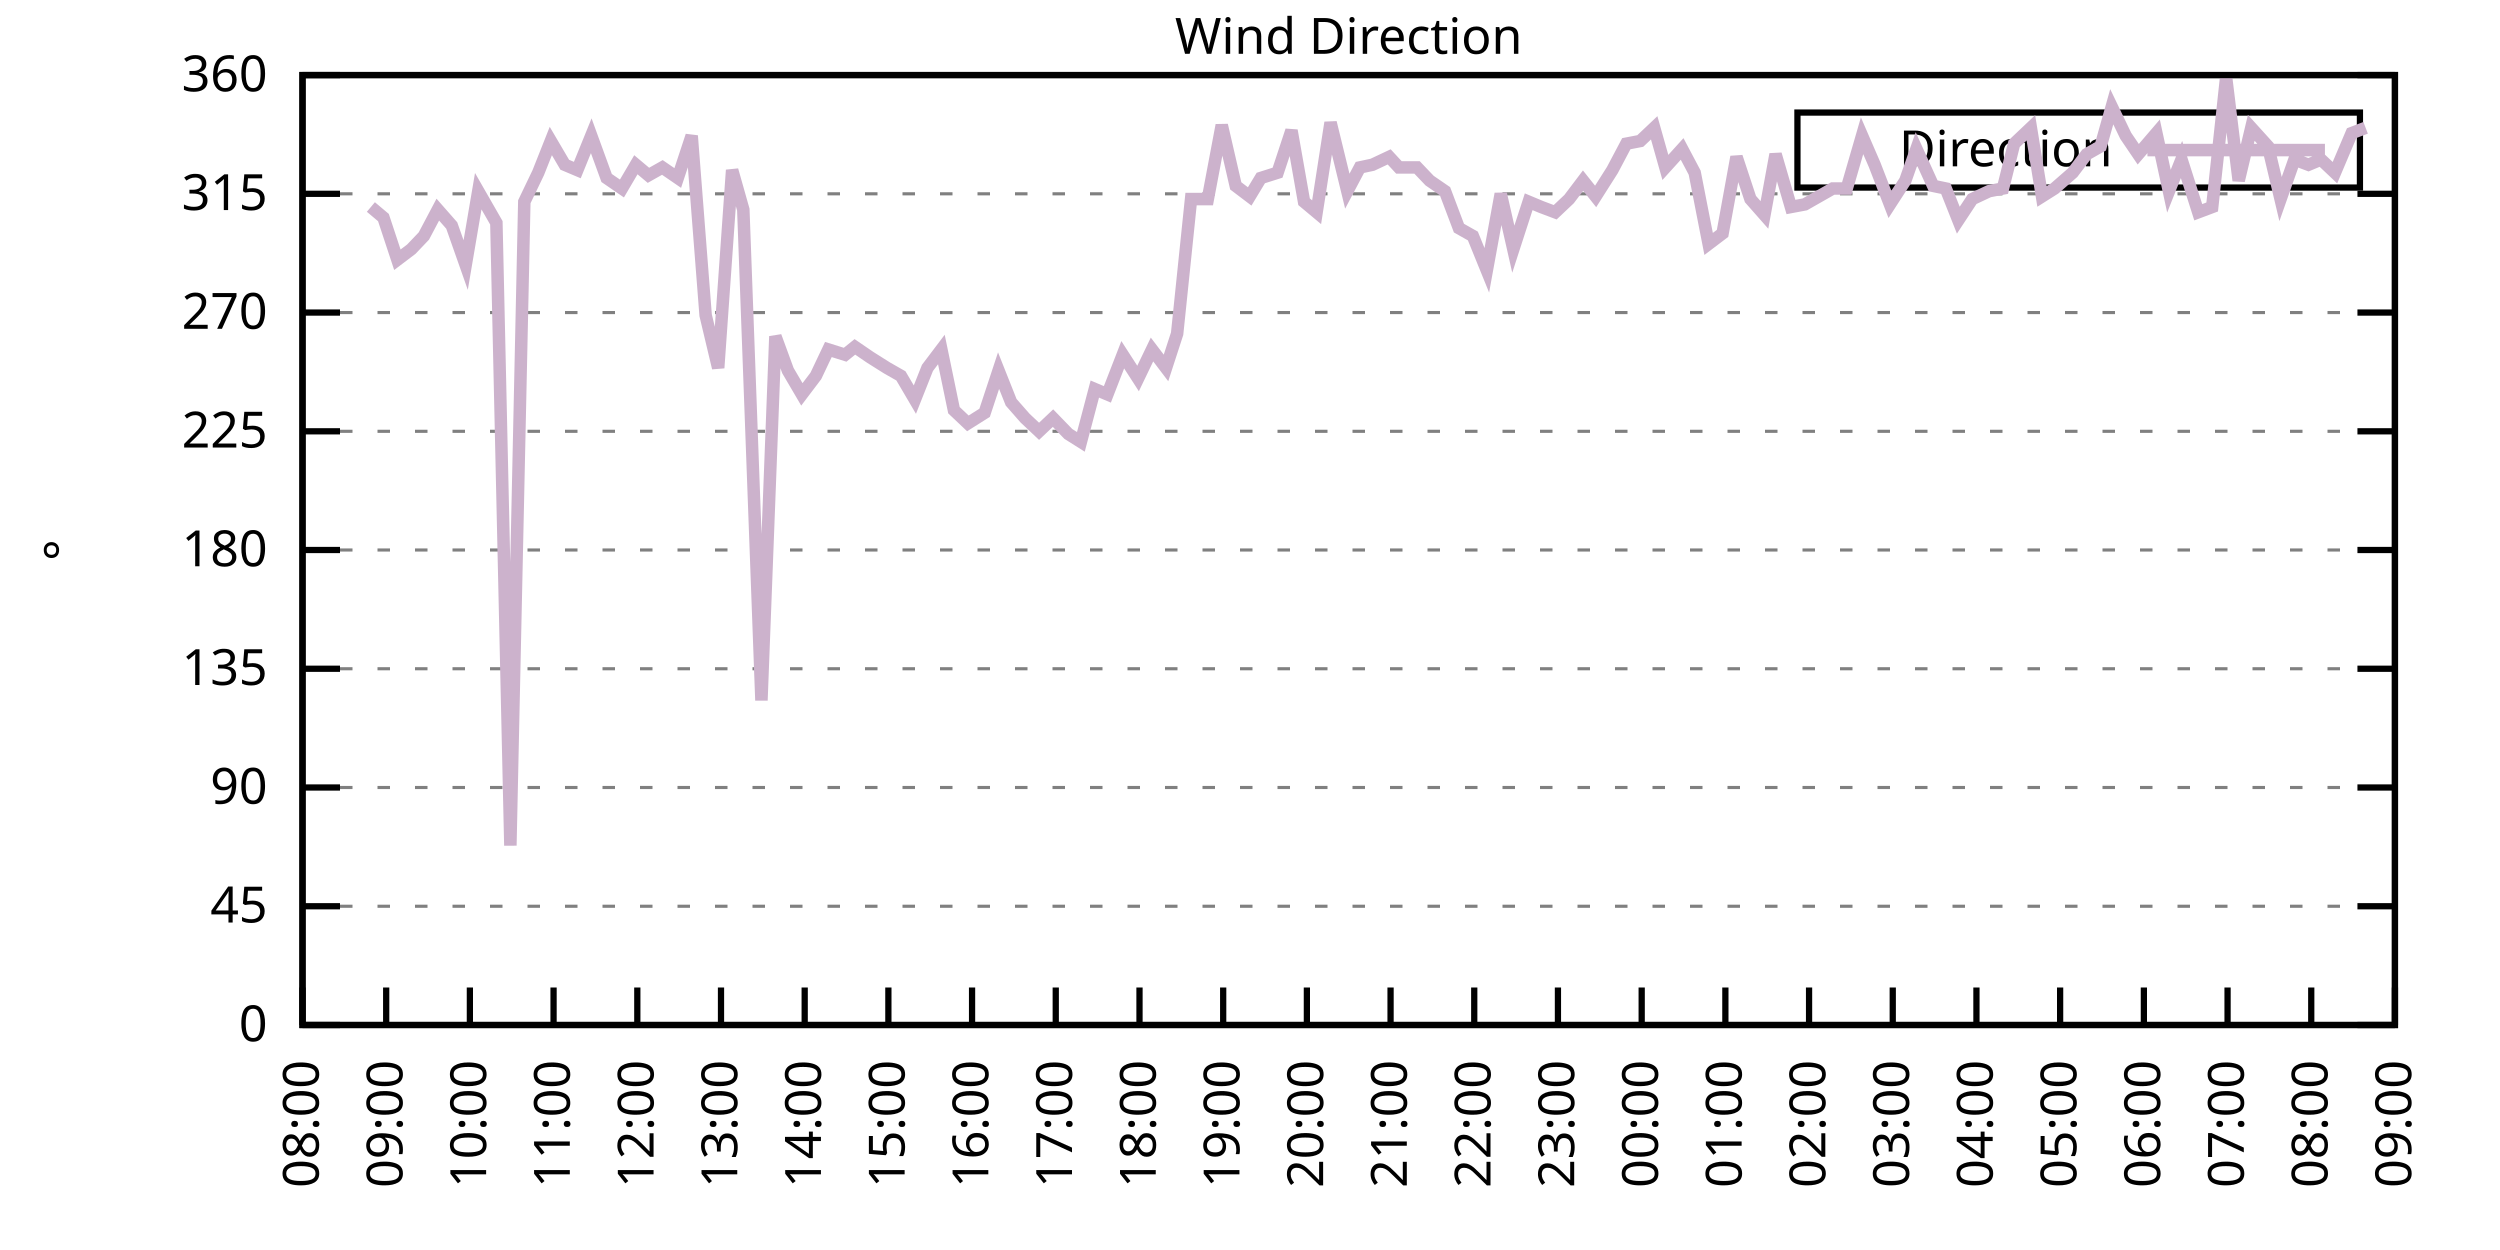
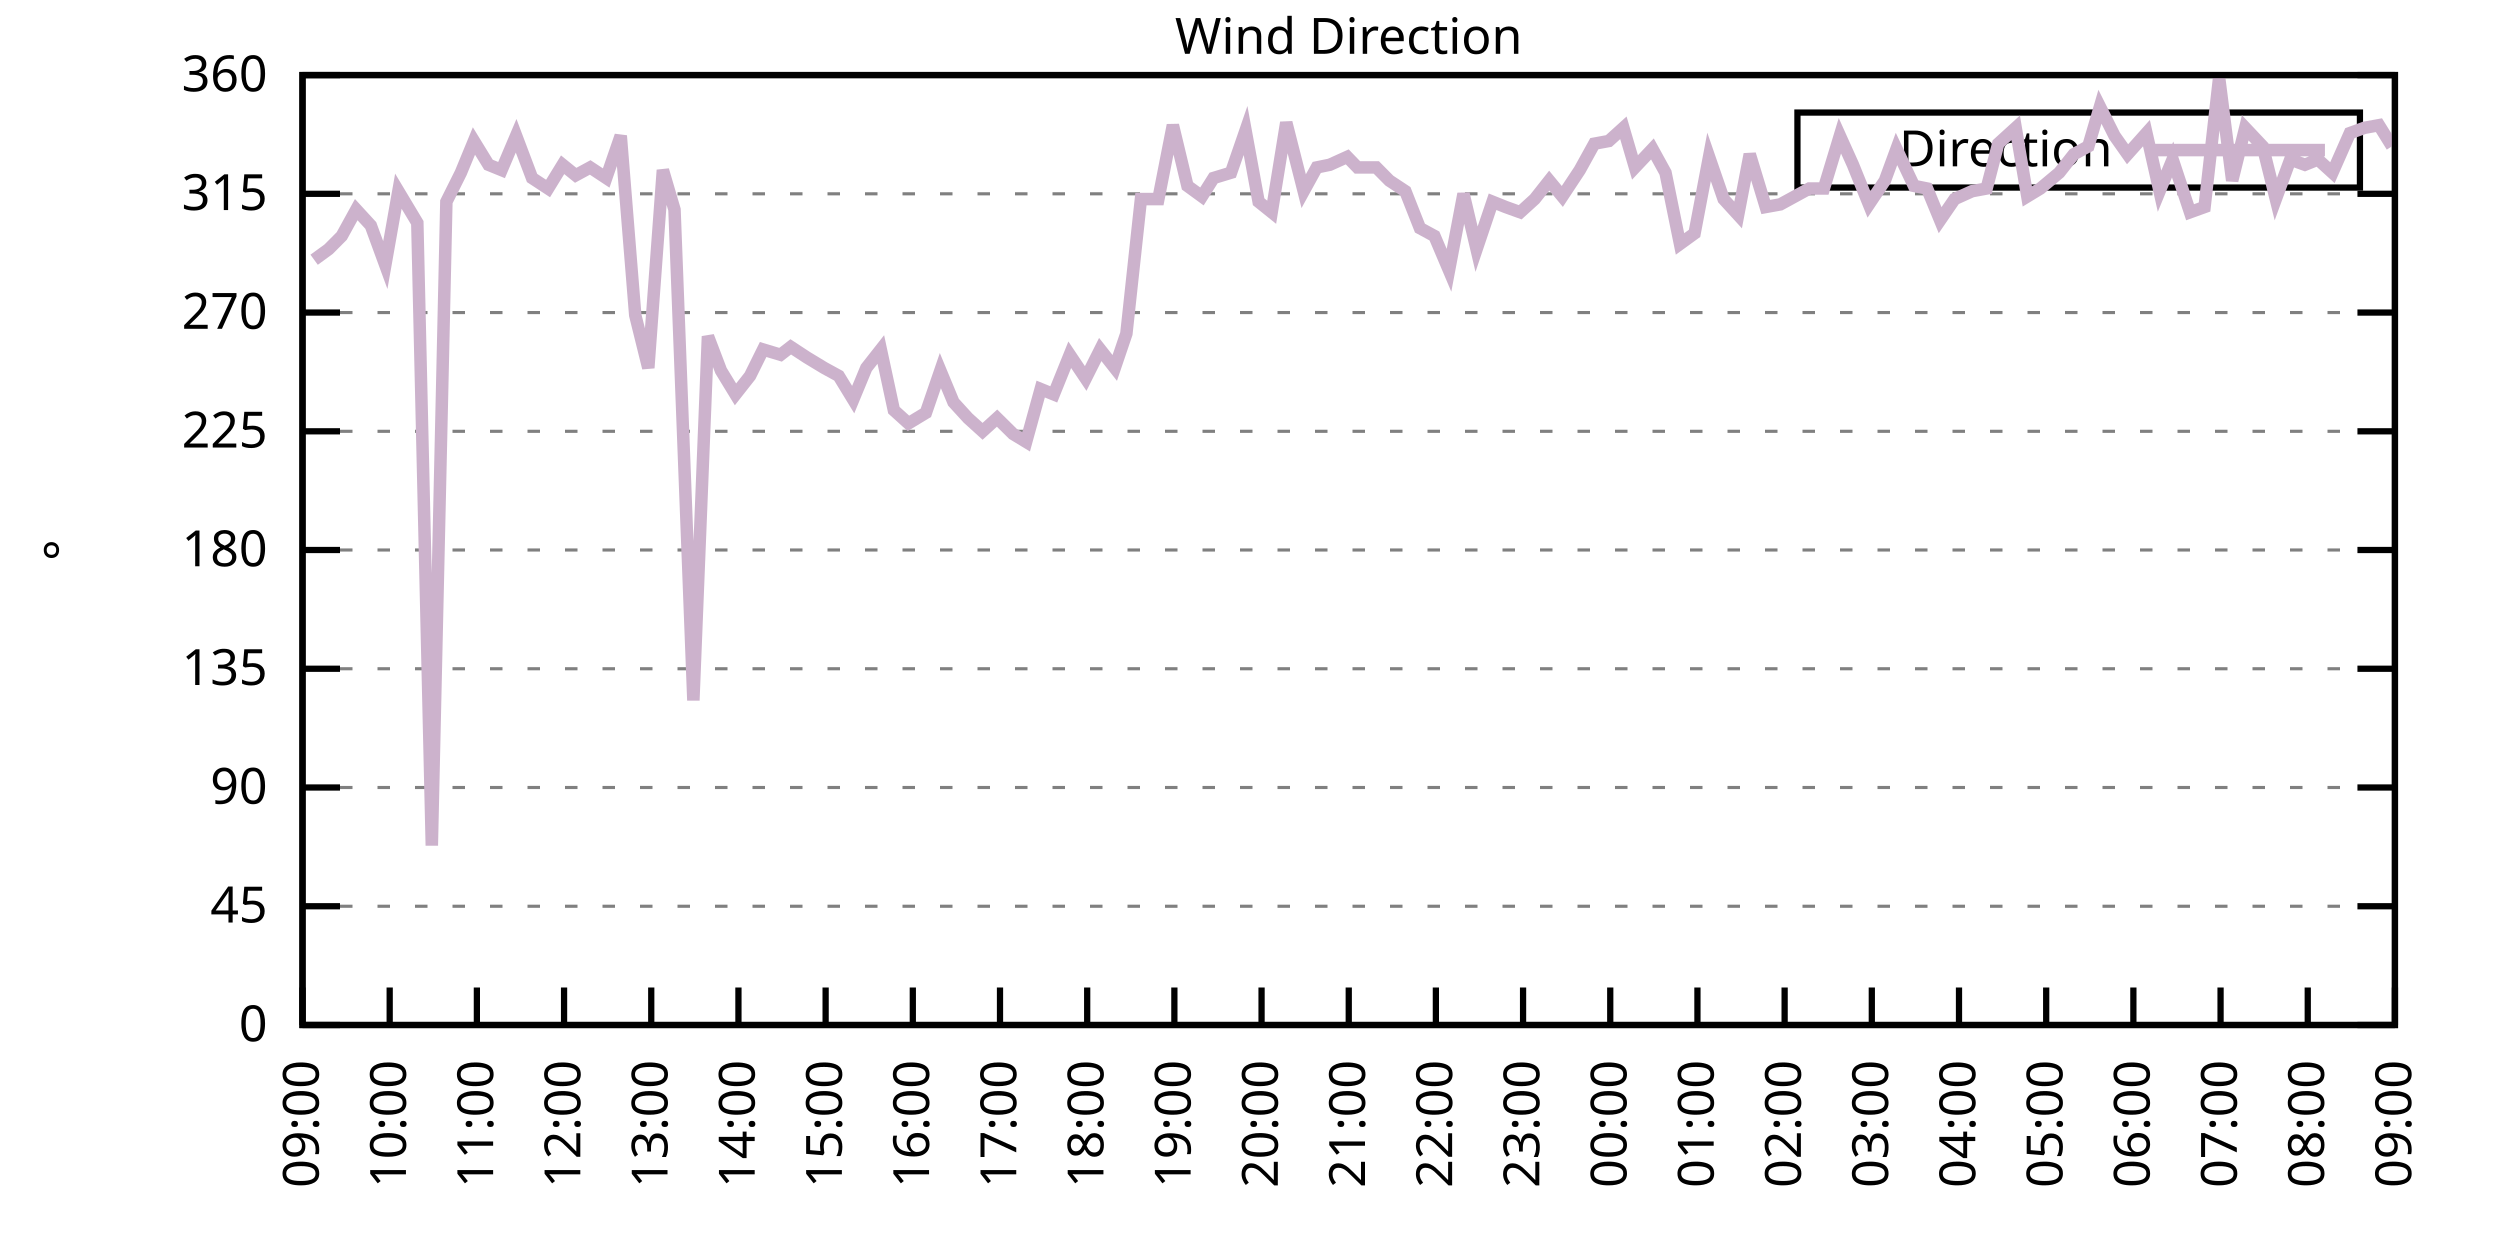
<svg xmlns="http://www.w3.org/2000/svg" xmlns:xlink="http://www.w3.org/1999/xlink" width="400" height="200" viewBox="0 0 400 200">
  <g id="gnuplot_canvas">
    <rect x="0" y="0" width="400" height="200" fill="none" />
    <defs>
      <circle id="gpDot" r="0.5" stroke-width="0.5" stroke="currentColor" />
      <path id="gpPt0" stroke-width="0.333" stroke="currentColor" d="M-1,0 h2 M0,-1 v2" />
      <path id="gpPt1" stroke-width="0.333" stroke="currentColor" d="M-1,-1 L1,1 M1,-1 L-1,1" />
      <path id="gpPt2" stroke-width="0.333" stroke="currentColor" d="M-1,0 L1,0 M0,-1 L0,1 M-1,-1 L1,1 M-1,1 L1,-1" />
      <rect id="gpPt3" stroke-width="0.333" stroke="currentColor" x="-1" y="-1" width="2" height="2" />
      <rect id="gpPt4" stroke-width="0.333" stroke="currentColor" fill="currentColor" x="-1" y="-1" width="2" height="2" />
      <circle id="gpPt5" stroke-width="0.333" stroke="currentColor" cx="0" cy="0" r="1" />
      <use xlink:href="#gpPt5" id="gpPt6" fill="currentColor" stroke="none" />
      <path id="gpPt7" stroke-width="0.333" stroke="currentColor" d="M0,-1.33 L-1.33,0.67 L1.33,0.67 z" />
      <use xlink:href="#gpPt7" id="gpPt8" fill="currentColor" stroke="none" />
      <use xlink:href="#gpPt7" id="gpPt9" stroke="currentColor" transform="rotate(180)" />
      <use xlink:href="#gpPt9" id="gpPt10" fill="currentColor" stroke="none" />
      <use xlink:href="#gpPt3" id="gpPt11" stroke="currentColor" transform="rotate(45)" />
      <use xlink:href="#gpPt11" id="gpPt12" fill="currentColor" stroke="none" />
      <path id="gpPt13" stroke-width="0.333" stroke="currentColor" d="M0,1.330 L1.265,0.411 L0.782,-1.067 L-0.782,-1.076 L-1.265,0.411 z" />
      <use xlink:href="#gpPt13" id="gpPt14" fill="currentColor" stroke="none" />
      <filter id="textbox" filterUnits="objectBoundingBox" x="0" y="0" height="1" width="1">
        <feFlood flood-color="white" flood-opacity="1" result="bgnd" />
        <feComposite in="SourceGraphic" in2="bgnd" operator="atop" />
      </filter>
      <filter id="greybox" filterUnits="objectBoundingBox" x="0" y="0" height="1" width="1">
        <feFlood flood-color="lightgrey" flood-opacity="1" result="grey" />
        <feComposite in="SourceGraphic" in2="grey" operator="atop" />
      </filter>
    </defs>
    <g fill="none" color="white" stroke="currentColor" stroke-width="1.00" stroke-linecap="butt" stroke-linejoin="miter">
</g>
    <g fill="none" color="black" stroke="currentColor" stroke-width="1.00" stroke-linecap="butt" stroke-linejoin="miter">
      <g stroke="none" shape-rendering="crispEdges">
        <polygon fill="rgb(255, 255, 255)" points="48.40,164.00 383.18,164.00 383.18,12.02 48.40,12.02 " />
      </g>
    </g>
    <g fill="none" color="black" stroke="currentColor" stroke-width="1.00" stroke-linecap="butt" stroke-linejoin="miter">
</g>
    <g fill="none" color="black" stroke="black" stroke-width="0.50" stroke-linecap="butt" stroke-linejoin="miter">
</g>
    <g fill="none" color="gray" stroke="currentColor" stroke-width="0.50" stroke-linecap="butt" stroke-linejoin="miter">
      <path stroke="gray" stroke-dasharray="2,4" class="gridline" d="M48.40,164.00 L383.19,164.00  " />
    </g>
    <g fill="none" color="gray" stroke="gray" stroke-width="1.00" stroke-linecap="butt" stroke-linejoin="miter">
</g>
    <g fill="none" color="black" stroke="currentColor" stroke-width="1.00" stroke-linecap="butt" stroke-linejoin="miter">
      <path stroke="black" d="M48.40,164.00 L54.40,164.00 M383.19,164.00 L377.19,164.00  " />
      <g transform="translate(42.80,166.60)" stroke="none" fill="black" font-family="Sans" font-size="8.00" text-anchor="end">
        <text>
          <tspan font-family="Sans"> 0</tspan>
        </text>
      </g>
    </g>
    <g fill="none" color="black" stroke="currentColor" stroke-width="1.00" stroke-linecap="butt" stroke-linejoin="miter">
</g>
    <g fill="none" color="black" stroke="black" stroke-width="0.50" stroke-linecap="butt" stroke-linejoin="miter">
</g>
    <g fill="none" color="gray" stroke="currentColor" stroke-width="0.50" stroke-linecap="butt" stroke-linejoin="miter">
      <path stroke="gray" stroke-dasharray="2,4" class="gridline" d="M48.40,145.00 L383.19,145.00  " />
    </g>
    <g fill="none" color="gray" stroke="gray" stroke-width="1.00" stroke-linecap="butt" stroke-linejoin="miter">
</g>
    <g fill="none" color="black" stroke="currentColor" stroke-width="1.00" stroke-linecap="butt" stroke-linejoin="miter">
      <path stroke="black" d="M48.40,145.00 L54.40,145.00 M383.19,145.00 L377.19,145.00  " />
      <g transform="translate(42.80,147.60)" stroke="none" fill="black" font-family="Sans" font-size="8.00" text-anchor="end">
        <text>
          <tspan font-family="Sans"> 45</tspan>
        </text>
      </g>
    </g>
    <g fill="none" color="black" stroke="currentColor" stroke-width="1.00" stroke-linecap="butt" stroke-linejoin="miter">
</g>
    <g fill="none" color="black" stroke="black" stroke-width="0.50" stroke-linecap="butt" stroke-linejoin="miter">
</g>
    <g fill="none" color="gray" stroke="currentColor" stroke-width="0.50" stroke-linecap="butt" stroke-linejoin="miter">
      <path stroke="gray" stroke-dasharray="2,4" class="gridline" d="M48.40,126.00 L383.19,126.00  " />
    </g>
    <g fill="none" color="gray" stroke="gray" stroke-width="1.00" stroke-linecap="butt" stroke-linejoin="miter">
</g>
    <g fill="none" color="black" stroke="currentColor" stroke-width="1.00" stroke-linecap="butt" stroke-linejoin="miter">
      <path stroke="black" d="M48.40,126.00 L54.40,126.00 M383.19,126.00 L377.19,126.00  " />
      <g transform="translate(42.80,128.60)" stroke="none" fill="black" font-family="Sans" font-size="8.00" text-anchor="end">
        <text>
          <tspan font-family="Sans"> 90</tspan>
        </text>
      </g>
    </g>
    <g fill="none" color="black" stroke="currentColor" stroke-width="1.00" stroke-linecap="butt" stroke-linejoin="miter">
</g>
    <g fill="none" color="black" stroke="black" stroke-width="0.50" stroke-linecap="butt" stroke-linejoin="miter">
</g>
    <g fill="none" color="gray" stroke="currentColor" stroke-width="0.50" stroke-linecap="butt" stroke-linejoin="miter">
      <path stroke="gray" stroke-dasharray="2,4" class="gridline" d="M48.40,107.00 L383.19,107.00  " />
    </g>
    <g fill="none" color="gray" stroke="gray" stroke-width="1.00" stroke-linecap="butt" stroke-linejoin="miter">
</g>
    <g fill="none" color="black" stroke="currentColor" stroke-width="1.00" stroke-linecap="butt" stroke-linejoin="miter">
      <path stroke="black" d="M48.40,107.00 L54.40,107.00 M383.19,107.00 L377.19,107.00  " />
      <g transform="translate(42.80,109.60)" stroke="none" fill="black" font-family="Sans" font-size="8.00" text-anchor="end">
        <text>
          <tspan font-family="Sans"> 135</tspan>
        </text>
      </g>
    </g>
    <g fill="none" color="black" stroke="currentColor" stroke-width="1.00" stroke-linecap="butt" stroke-linejoin="miter">
</g>
    <g fill="none" color="black" stroke="black" stroke-width="0.50" stroke-linecap="butt" stroke-linejoin="miter">
</g>
    <g fill="none" color="gray" stroke="currentColor" stroke-width="0.50" stroke-linecap="butt" stroke-linejoin="miter">
      <path stroke="gray" stroke-dasharray="2,4" class="gridline" d="M48.40,88.00 L383.19,88.00  " />
    </g>
    <g fill="none" color="gray" stroke="gray" stroke-width="1.00" stroke-linecap="butt" stroke-linejoin="miter">
</g>
    <g fill="none" color="black" stroke="currentColor" stroke-width="1.00" stroke-linecap="butt" stroke-linejoin="miter">
      <path stroke="black" d="M48.40,88.00 L54.40,88.00 M383.19,88.00 L377.19,88.00  " />
      <g transform="translate(42.80,90.60)" stroke="none" fill="black" font-family="Sans" font-size="8.00" text-anchor="end">
        <text>
          <tspan font-family="Sans"> 180</tspan>
        </text>
      </g>
    </g>
    <g fill="none" color="black" stroke="currentColor" stroke-width="1.00" stroke-linecap="butt" stroke-linejoin="miter">
</g>
    <g fill="none" color="black" stroke="black" stroke-width="0.50" stroke-linecap="butt" stroke-linejoin="miter">
</g>
    <g fill="none" color="gray" stroke="currentColor" stroke-width="0.50" stroke-linecap="butt" stroke-linejoin="miter">
      <path stroke="gray" stroke-dasharray="2,4" class="gridline" d="M48.40,69.01 L383.19,69.01  " />
    </g>
    <g fill="none" color="gray" stroke="gray" stroke-width="1.00" stroke-linecap="butt" stroke-linejoin="miter">
</g>
    <g fill="none" color="black" stroke="currentColor" stroke-width="1.00" stroke-linecap="butt" stroke-linejoin="miter">
      <path stroke="black" d="M48.40,69.01 L54.40,69.01 M383.19,69.01 L377.19,69.01  " />
      <g transform="translate(42.80,71.61)" stroke="none" fill="black" font-family="Sans" font-size="8.00" text-anchor="end">
        <text>
          <tspan font-family="Sans"> 225</tspan>
        </text>
      </g>
    </g>
    <g fill="none" color="black" stroke="currentColor" stroke-width="1.00" stroke-linecap="butt" stroke-linejoin="miter">
</g>
    <g fill="none" color="black" stroke="black" stroke-width="0.50" stroke-linecap="butt" stroke-linejoin="miter">
</g>
    <g fill="none" color="gray" stroke="currentColor" stroke-width="0.50" stroke-linecap="butt" stroke-linejoin="miter">
      <path stroke="gray" stroke-dasharray="2,4" class="gridline" d="M48.40,50.01 L383.19,50.01  " />
    </g>
    <g fill="none" color="gray" stroke="gray" stroke-width="1.00" stroke-linecap="butt" stroke-linejoin="miter">
</g>
    <g fill="none" color="black" stroke="currentColor" stroke-width="1.00" stroke-linecap="butt" stroke-linejoin="miter">
      <path stroke="black" d="M48.40,50.01 L54.40,50.01 M383.19,50.01 L377.19,50.01  " />
      <g transform="translate(42.80,52.61)" stroke="none" fill="black" font-family="Sans" font-size="8.00" text-anchor="end">
        <text>
          <tspan font-family="Sans"> 270</tspan>
        </text>
      </g>
    </g>
    <g fill="none" color="black" stroke="currentColor" stroke-width="1.00" stroke-linecap="butt" stroke-linejoin="miter">
</g>
    <g fill="none" color="black" stroke="black" stroke-width="0.50" stroke-linecap="butt" stroke-linejoin="miter">
</g>
    <g fill="none" color="gray" stroke="currentColor" stroke-width="0.50" stroke-linecap="butt" stroke-linejoin="miter">
      <path stroke="gray" stroke-dasharray="2,4" class="gridline" d="M48.40,31.01 L383.19,31.01  " />
    </g>
    <g fill="none" color="gray" stroke="gray" stroke-width="1.00" stroke-linecap="butt" stroke-linejoin="miter">
</g>
    <g fill="none" color="black" stroke="currentColor" stroke-width="1.00" stroke-linecap="butt" stroke-linejoin="miter">
      <path stroke="black" d="M48.40,31.01 L54.40,31.01 M383.19,31.01 L377.19,31.01  " />
      <g transform="translate(42.80,33.61)" stroke="none" fill="black" font-family="Sans" font-size="8.00" text-anchor="end">
        <text>
          <tspan font-family="Sans"> 315</tspan>
        </text>
      </g>
    </g>
    <g fill="none" color="black" stroke="currentColor" stroke-width="1.00" stroke-linecap="butt" stroke-linejoin="miter">
</g>
    <g fill="none" color="black" stroke="black" stroke-width="0.50" stroke-linecap="butt" stroke-linejoin="miter">
</g>
    <g fill="none" color="gray" stroke="currentColor" stroke-width="0.50" stroke-linecap="butt" stroke-linejoin="miter">
      <path stroke="gray" stroke-dasharray="2,4" class="gridline" d="M48.40,12.01 L383.19,12.01  " />
    </g>
    <g fill="none" color="gray" stroke="gray" stroke-width="1.00" stroke-linecap="butt" stroke-linejoin="miter">
</g>
    <g fill="none" color="black" stroke="currentColor" stroke-width="1.00" stroke-linecap="butt" stroke-linejoin="miter">
      <path stroke="black" d="M48.40,12.01 L54.40,12.01 M383.19,12.01 L377.19,12.01  " />
      <g transform="translate(42.80,14.61)" stroke="none" fill="black" font-family="Sans" font-size="8.00" text-anchor="end">
        <text>
          <tspan font-family="Sans"> 360</tspan>
        </text>
      </g>
    </g>
    <g fill="none" color="black" stroke="currentColor" stroke-width="1.00" stroke-linecap="butt" stroke-linejoin="miter">
      <path stroke="black" d="M48.40,164.00 L48.40,158.00  " />
      <g transform="translate(51.00,169.60) rotate(270.00)" stroke="none" fill="black" font-family="Sans" font-size="8.00" text-anchor="end">
        <text>
-           <tspan font-family="Sans">08:00</tspan>
-         </text>
-       </g>
-     </g>
-     <g fill="none" color="black" stroke="currentColor" stroke-width="1.00" stroke-linecap="butt" stroke-linejoin="miter">
-       <path stroke="black" d="M61.79,164.00 L61.79,158.00  " />
-       <g transform="translate(64.39,169.60) rotate(270.00)" stroke="none" fill="black" font-family="Sans" font-size="8.00" text-anchor="end">
-         <text>
          <tspan font-family="Sans">09:00</tspan>
        </text>
      </g>
    </g>
    <g fill="none" color="black" stroke="currentColor" stroke-width="1.00" stroke-linecap="butt" stroke-linejoin="miter">
-       <path stroke="black" d="M75.18,164.00 L75.18,158.00  " />
-       <g transform="translate(77.78,169.60) rotate(270.00)" stroke="none" fill="black" font-family="Sans" font-size="8.00" text-anchor="end">
+       <path stroke="black" d="M62.35,164.00 L62.35,158.00  " />
+       <g transform="translate(64.95,169.60) rotate(270.00)" stroke="none" fill="black" font-family="Sans" font-size="8.00" text-anchor="end">
        <text>
          <tspan font-family="Sans">10:00</tspan>
        </text>
      </g>
    </g>
    <g fill="none" color="black" stroke="currentColor" stroke-width="1.00" stroke-linecap="butt" stroke-linejoin="miter">
-       <path stroke="black" d="M88.57,164.00 L88.57,158.00  " />
-       <g transform="translate(91.17,169.60) rotate(270.00)" stroke="none" fill="black" font-family="Sans" font-size="8.00" text-anchor="end">
+       <path stroke="black" d="M76.30,164.00 L76.30,158.00  " />
+       <g transform="translate(78.90,169.60) rotate(270.00)" stroke="none" fill="black" font-family="Sans" font-size="8.00" text-anchor="end">
        <text>
          <tspan font-family="Sans">11:00</tspan>
        </text>
      </g>
    </g>
    <g fill="none" color="black" stroke="currentColor" stroke-width="1.00" stroke-linecap="butt" stroke-linejoin="miter">
-       <path stroke="black" d="M101.97,164.00 L101.97,158.00  " />
-       <g transform="translate(104.57,169.60) rotate(270.00)" stroke="none" fill="black" font-family="Sans" font-size="8.00" text-anchor="end">
+       <path stroke="black" d="M90.25,164.00 L90.25,158.00  " />
+       <g transform="translate(92.85,169.60) rotate(270.00)" stroke="none" fill="black" font-family="Sans" font-size="8.00" text-anchor="end">
        <text>
          <tspan font-family="Sans">12:00</tspan>
        </text>
      </g>
    </g>
    <g fill="none" color="black" stroke="currentColor" stroke-width="1.00" stroke-linecap="butt" stroke-linejoin="miter">
-       <path stroke="black" d="M115.36,164.00 L115.36,158.00  " />
-       <g transform="translate(117.96,169.60) rotate(270.00)" stroke="none" fill="black" font-family="Sans" font-size="8.00" text-anchor="end">
+       <path stroke="black" d="M104.20,164.00 L104.20,158.00  " />
+       <g transform="translate(106.80,169.60) rotate(270.00)" stroke="none" fill="black" font-family="Sans" font-size="8.00" text-anchor="end">
        <text>
          <tspan font-family="Sans">13:00</tspan>
        </text>
      </g>
    </g>
    <g fill="none" color="black" stroke="currentColor" stroke-width="1.00" stroke-linecap="butt" stroke-linejoin="miter">
-       <path stroke="black" d="M128.75,164.00 L128.75,158.00  " />
-       <g transform="translate(131.35,169.60) rotate(270.00)" stroke="none" fill="black" font-family="Sans" font-size="8.00" text-anchor="end">
+       <path stroke="black" d="M118.15,164.00 L118.15,158.00  " />
+       <g transform="translate(120.75,169.60) rotate(270.00)" stroke="none" fill="black" font-family="Sans" font-size="8.00" text-anchor="end">
        <text>
          <tspan font-family="Sans">14:00</tspan>
        </text>
      </g>
    </g>
    <g fill="none" color="black" stroke="currentColor" stroke-width="1.00" stroke-linecap="butt" stroke-linejoin="miter">
-       <path stroke="black" d="M142.14,164.00 L142.14,158.00  " />
-       <g transform="translate(144.74,169.60) rotate(270.00)" stroke="none" fill="black" font-family="Sans" font-size="8.00" text-anchor="end">
+       <path stroke="black" d="M132.10,164.00 L132.10,158.00  " />
+       <g transform="translate(134.70,169.60) rotate(270.00)" stroke="none" fill="black" font-family="Sans" font-size="8.00" text-anchor="end">
        <text>
          <tspan font-family="Sans">15:00</tspan>
        </text>
      </g>
    </g>
    <g fill="none" color="black" stroke="currentColor" stroke-width="1.00" stroke-linecap="butt" stroke-linejoin="miter">
-       <path stroke="black" d="M155.53,164.00 L155.53,158.00  " />
-       <g transform="translate(158.13,169.60) rotate(270.00)" stroke="none" fill="black" font-family="Sans" font-size="8.00" text-anchor="end">
+       <path stroke="black" d="M146.05,164.00 L146.05,158.00  " />
+       <g transform="translate(148.65,169.60) rotate(270.00)" stroke="none" fill="black" font-family="Sans" font-size="8.00" text-anchor="end">
        <text>
          <tspan font-family="Sans">16:00</tspan>
        </text>
      </g>
    </g>
    <g fill="none" color="black" stroke="currentColor" stroke-width="1.00" stroke-linecap="butt" stroke-linejoin="miter">
-       <path stroke="black" d="M168.92,164.00 L168.92,158.00  " />
-       <g transform="translate(171.52,169.60) rotate(270.00)" stroke="none" fill="black" font-family="Sans" font-size="8.00" text-anchor="end">
+       <path stroke="black" d="M160.00,164.00 L160.00,158.00  " />
+       <g transform="translate(162.60,169.60) rotate(270.00)" stroke="none" fill="black" font-family="Sans" font-size="8.00" text-anchor="end">
        <text>
          <tspan font-family="Sans">17:00</tspan>
        </text>
      </g>
    </g>
    <g fill="none" color="black" stroke="currentColor" stroke-width="1.00" stroke-linecap="butt" stroke-linejoin="miter">
-       <path stroke="black" d="M182.32,164.00 L182.32,158.00  " />
-       <g transform="translate(184.92,169.60) rotate(270.00)" stroke="none" fill="black" font-family="Sans" font-size="8.00" text-anchor="end">
+       <path stroke="black" d="M173.95,164.00 L173.95,158.00  " />
+       <g transform="translate(176.55,169.60) rotate(270.00)" stroke="none" fill="black" font-family="Sans" font-size="8.00" text-anchor="end">
        <text>
          <tspan font-family="Sans">18:00</tspan>
        </text>
      </g>
    </g>
    <g fill="none" color="black" stroke="currentColor" stroke-width="1.00" stroke-linecap="butt" stroke-linejoin="miter">
-       <path stroke="black" d="M195.71,164.00 L195.71,158.00  " />
-       <g transform="translate(198.31,169.60) rotate(270.00)" stroke="none" fill="black" font-family="Sans" font-size="8.00" text-anchor="end">
+       <path stroke="black" d="M187.90,164.00 L187.90,158.00  " />
+       <g transform="translate(190.50,169.60) rotate(270.00)" stroke="none" fill="black" font-family="Sans" font-size="8.00" text-anchor="end">
        <text>
          <tspan font-family="Sans">19:00</tspan>
        </text>
      </g>
    </g>
    <g fill="none" color="black" stroke="currentColor" stroke-width="1.00" stroke-linecap="butt" stroke-linejoin="miter">
-       <path stroke="black" d="M209.10,164.00 L209.10,158.00  " />
-       <g transform="translate(211.70,169.60) rotate(270.00)" stroke="none" fill="black" font-family="Sans" font-size="8.00" text-anchor="end">
+       <path stroke="black" d="M201.85,164.00 L201.85,158.00  " />
+       <g transform="translate(204.45,169.60) rotate(270.00)" stroke="none" fill="black" font-family="Sans" font-size="8.00" text-anchor="end">
        <text>
          <tspan font-family="Sans">20:00</tspan>
        </text>
      </g>
    </g>
    <g fill="none" color="black" stroke="currentColor" stroke-width="1.00" stroke-linecap="butt" stroke-linejoin="miter">
-       <path stroke="black" d="M222.49,164.00 L222.49,158.00  " />
-       <g transform="translate(225.09,169.60) rotate(270.00)" stroke="none" fill="black" font-family="Sans" font-size="8.00" text-anchor="end">
+       <path stroke="black" d="M215.80,164.00 L215.80,158.00  " />
+       <g transform="translate(218.40,169.60) rotate(270.00)" stroke="none" fill="black" font-family="Sans" font-size="8.00" text-anchor="end">
        <text>
          <tspan font-family="Sans">21:00</tspan>
        </text>
      </g>
    </g>
    <g fill="none" color="black" stroke="currentColor" stroke-width="1.00" stroke-linecap="butt" stroke-linejoin="miter">
-       <path stroke="black" d="M235.88,164.00 L235.88,158.00  " />
-       <g transform="translate(238.48,169.60) rotate(270.00)" stroke="none" fill="black" font-family="Sans" font-size="8.00" text-anchor="end">
+       <path stroke="black" d="M229.74,164.00 L229.74,158.00  " />
+       <g transform="translate(232.34,169.60) rotate(270.00)" stroke="none" fill="black" font-family="Sans" font-size="8.00" text-anchor="end">
        <text>
          <tspan font-family="Sans">22:00</tspan>
        </text>
      </g>
    </g>
    <g fill="none" color="black" stroke="currentColor" stroke-width="1.00" stroke-linecap="butt" stroke-linejoin="miter">
-       <path stroke="black" d="M249.27,164.00 L249.27,158.00  " />
-       <g transform="translate(251.87,169.60) rotate(270.00)" stroke="none" fill="black" font-family="Sans" font-size="8.00" text-anchor="end">
+       <path stroke="black" d="M243.69,164.00 L243.69,158.00  " />
+       <g transform="translate(246.29,169.60) rotate(270.00)" stroke="none" fill="black" font-family="Sans" font-size="8.00" text-anchor="end">
        <text>
          <tspan font-family="Sans">23:00</tspan>
        </text>
      </g>
    </g>
    <g fill="none" color="black" stroke="currentColor" stroke-width="1.00" stroke-linecap="butt" stroke-linejoin="miter">
-       <path stroke="black" d="M262.67,164.00 L262.67,158.00  " />
-       <g transform="translate(265.27,169.60) rotate(270.00)" stroke="none" fill="black" font-family="Sans" font-size="8.00" text-anchor="end">
+       <path stroke="black" d="M257.64,164.00 L257.64,158.00  " />
+       <g transform="translate(260.24,169.60) rotate(270.00)" stroke="none" fill="black" font-family="Sans" font-size="8.00" text-anchor="end">
        <text>
          <tspan font-family="Sans">00:00</tspan>
        </text>
      </g>
    </g>
    <g fill="none" color="black" stroke="currentColor" stroke-width="1.00" stroke-linecap="butt" stroke-linejoin="miter">
-       <path stroke="black" d="M276.06,164.00 L276.06,158.00  " />
-       <g transform="translate(278.66,169.60) rotate(270.00)" stroke="none" fill="black" font-family="Sans" font-size="8.00" text-anchor="end">
+       <path stroke="black" d="M271.59,164.00 L271.59,158.00  " />
+       <g transform="translate(274.19,169.60) rotate(270.00)" stroke="none" fill="black" font-family="Sans" font-size="8.00" text-anchor="end">
        <text>
          <tspan font-family="Sans">01:00</tspan>
        </text>
      </g>
    </g>
    <g fill="none" color="black" stroke="currentColor" stroke-width="1.00" stroke-linecap="butt" stroke-linejoin="miter">
-       <path stroke="black" d="M289.45,164.00 L289.45,158.00  " />
-       <g transform="translate(292.05,169.60) rotate(270.00)" stroke="none" fill="black" font-family="Sans" font-size="8.00" text-anchor="end">
+       <path stroke="black" d="M285.54,164.00 L285.54,158.00  " />
+       <g transform="translate(288.14,169.60) rotate(270.00)" stroke="none" fill="black" font-family="Sans" font-size="8.00" text-anchor="end">
        <text>
          <tspan font-family="Sans">02:00</tspan>
        </text>
      </g>
    </g>
    <g fill="none" color="black" stroke="currentColor" stroke-width="1.00" stroke-linecap="butt" stroke-linejoin="miter">
-       <path stroke="black" d="M302.84,164.00 L302.84,158.00  " />
-       <g transform="translate(305.44,169.60) rotate(270.00)" stroke="none" fill="black" font-family="Sans" font-size="8.00" text-anchor="end">
+       <path stroke="black" d="M299.49,164.00 L299.49,158.00  " />
+       <g transform="translate(302.09,169.60) rotate(270.00)" stroke="none" fill="black" font-family="Sans" font-size="8.00" text-anchor="end">
        <text>
          <tspan font-family="Sans">03:00</tspan>
        </text>
      </g>
    </g>
    <g fill="none" color="black" stroke="currentColor" stroke-width="1.00" stroke-linecap="butt" stroke-linejoin="miter">
-       <path stroke="black" d="M316.23,164.00 L316.23,158.00  " />
-       <g transform="translate(318.83,169.60) rotate(270.00)" stroke="none" fill="black" font-family="Sans" font-size="8.00" text-anchor="end">
+       <path stroke="black" d="M313.44,164.00 L313.44,158.00  " />
+       <g transform="translate(316.04,169.60) rotate(270.00)" stroke="none" fill="black" font-family="Sans" font-size="8.00" text-anchor="end">
        <text>
          <tspan font-family="Sans">04:00</tspan>
        </text>
      </g>
    </g>
    <g fill="none" color="black" stroke="currentColor" stroke-width="1.00" stroke-linecap="butt" stroke-linejoin="miter">
-       <path stroke="black" d="M329.62,164.00 L329.62,158.00  " />
-       <g transform="translate(332.22,169.60) rotate(270.00)" stroke="none" fill="black" font-family="Sans" font-size="8.00" text-anchor="end">
+       <path stroke="black" d="M327.39,164.00 L327.39,158.00  " />
+       <g transform="translate(329.99,169.60) rotate(270.00)" stroke="none" fill="black" font-family="Sans" font-size="8.00" text-anchor="end">
        <text>
          <tspan font-family="Sans">05:00</tspan>
        </text>
      </g>
    </g>
    <g fill="none" color="black" stroke="currentColor" stroke-width="1.00" stroke-linecap="butt" stroke-linejoin="miter">
-       <path stroke="black" d="M343.02,164.00 L343.02,158.00  " />
-       <g transform="translate(345.62,169.60) rotate(270.00)" stroke="none" fill="black" font-family="Sans" font-size="8.00" text-anchor="end">
+       <path stroke="black" d="M341.34,164.00 L341.34,158.00  " />
+       <g transform="translate(343.94,169.60) rotate(270.00)" stroke="none" fill="black" font-family="Sans" font-size="8.00" text-anchor="end">
        <text>
          <tspan font-family="Sans">06:00</tspan>
        </text>
      </g>
    </g>
    <g fill="none" color="black" stroke="currentColor" stroke-width="1.00" stroke-linecap="butt" stroke-linejoin="miter">
-       <path stroke="black" d="M356.41,164.00 L356.41,158.00  " />
-       <g transform="translate(359.01,169.60) rotate(270.00)" stroke="none" fill="black" font-family="Sans" font-size="8.00" text-anchor="end">
+       <path stroke="black" d="M355.29,164.00 L355.29,158.00  " />
+       <g transform="translate(357.89,169.60) rotate(270.00)" stroke="none" fill="black" font-family="Sans" font-size="8.00" text-anchor="end">
        <text>
          <tspan font-family="Sans">07:00</tspan>
        </text>
      </g>
    </g>
    <g fill="none" color="black" stroke="currentColor" stroke-width="1.00" stroke-linecap="butt" stroke-linejoin="miter">
-       <path stroke="black" d="M369.80,164.00 L369.80,158.00  " />
-       <g transform="translate(372.40,169.60) rotate(270.00)" stroke="none" fill="black" font-family="Sans" font-size="8.00" text-anchor="end">
+       <path stroke="black" d="M369.24,164.00 L369.24,158.00  " />
+       <g transform="translate(371.84,169.60) rotate(270.00)" stroke="none" fill="black" font-family="Sans" font-size="8.00" text-anchor="end">
        <text>
          <tspan font-family="Sans">08:00</tspan>
        </text>
      </g>
    </g>
    <g fill="none" color="black" stroke="currentColor" stroke-width="1.00" stroke-linecap="butt" stroke-linejoin="miter">
      <path stroke="black" d="M383.19,164.00 L383.19,158.00  " />
      <g transform="translate(385.79,169.60) rotate(270.00)" stroke="none" fill="black" font-family="Sans" font-size="8.00" text-anchor="end">
        <text>
          <tspan font-family="Sans">09:00</tspan>
        </text>
      </g>
    </g>
    <g fill="none" color="black" stroke="currentColor" stroke-width="1.00" stroke-linecap="butt" stroke-linejoin="miter">
</g>
    <g fill="none" color="black" stroke="currentColor" stroke-width="1.00" stroke-linecap="butt" stroke-linejoin="miter">
      <path stroke="black" d="M48.40,12.01 L48.40,164.00 L383.19,164.00 L383.19,12.01 L48.40,12.01 Z  " />
    </g>
    <g fill="none" color="black" stroke="currentColor" stroke-width="1.00" stroke-linecap="butt" stroke-linejoin="miter">
</g>
    <g fill="none" color="black" stroke="currentColor" stroke-width="1.00" stroke-linecap="butt" stroke-linejoin="miter">
      <path stroke="black" d="M287.59,30.01 L287.59,18.01 L377.59,18.01 L377.59,30.01 L287.59,30.01 Z  " />
    </g>
    <g id="Wind_direction_plot_1">
      <g fill="none" color="white" stroke="black" stroke-width="2.00" stroke-linecap="butt" stroke-linejoin="miter">
</g>
      <g fill="none" color="black" stroke="currentColor" stroke-width="2.00" stroke-linecap="butt" stroke-linejoin="miter">
        <g transform="translate(337.99,26.61)" stroke="none" fill="black" font-family="Sans" font-size="8.00" text-anchor="end">
          <text>
            <tspan font-family="Sans">Direction</tspan>
          </text>
        </g>
      </g>
      <g fill="none" color="black" stroke="currentColor" stroke-width="2.00" stroke-linecap="butt" stroke-linejoin="miter">
-         <path stroke="rgb(204, 178, 204)" d="M343.59,24.01 L371.99,24.01 M59.34,33.12 L61.35,34.81 L63.58,41.56 L65.81,39.87 L67.82,37.76 L70.05,33.54   L72.28,36.08 L74.51,42.41 L76.52,30.59 L79.42,35.65 L81.66,135.29 L83.89,32.28 L86.12,27.63 L88.13,22.56   L90.36,26.36 L92.37,27.21 L94.60,21.72 L97.06,28.48 L99.51,30.16 L101.74,26.36 L103.75,28.05 L105.98,26.79   L108.44,28.48 L110.67,21.72 L112.90,50.43 L114.91,58.87 L117.14,27.21 L118.93,33.54 L121.83,112.07 L124.06,53.81   L126.07,59.30 L128.30,63.10 L130.54,60.14 L132.54,55.92 L135.22,56.76 L136.78,55.50 L139.24,57.18 L141.92,58.87   L144.15,60.14 L146.38,63.94 L148.39,58.87 L150.62,55.92 L152.63,65.63 L154.86,67.74 L157.54,66.05 L159.77,59.30   L161.78,64.36 L164.01,66.90 L166.25,69.01 L168.48,66.90 L170.93,69.43 L172.94,70.70 L175.17,62.25 L177.18,63.10   L179.64,56.76 L182.09,60.56 L184.32,55.92 L186.56,58.87 L188.34,53.39 L190.57,31.85 L193.25,31.85 L195.48,20.03   L197.72,29.74 L199.95,31.43 L201.73,28.48 L204.41,27.63 L206.64,20.88 L208.65,32.28 L210.66,33.96 L212.89,19.61   L215.57,30.59 L217.58,26.79 L219.59,26.36 L222.27,25.10 L223.83,26.79 L226.73,26.79 L228.74,28.90 L231.20,30.59   L233.43,36.50 L235.66,37.76 L237.89,43.25 L240.12,31.01 L242.13,39.87 L244.59,32.28 L246.60,33.12 L248.83,33.96   L251.06,31.85 L253.29,28.90 L255.30,31.43 L257.98,27.21 L260.21,22.99 L262.44,22.56 L264.67,20.45 L266.46,26.79   L269.14,23.83 L271.15,27.63 L273.38,39.03 L275.61,37.34 L277.84,25.10 L280.07,31.85 L282.31,34.39 L284.09,24.68   L286.55,33.12 L288.78,32.70 L293.24,30.16 L295.48,30.16 L297.93,21.72 L299.94,26.36 L302.39,32.70 L304.85,28.90   L306.63,23.83 L309.31,29.74 L311.32,30.16 L313.33,35.23 L315.56,31.85 L318.24,30.59 L320.47,30.16 L322.26,22.99   L324.94,20.45 L326.72,31.43 L328.73,30.16 L331.63,27.63 L333.86,24.68 L336.10,23.41 L337.88,17.08 L340.11,21.72   L342.12,24.68 L345.02,21.30 L347.03,30.59 L349.04,25.52 L351.72,33.96 L353.95,33.12 L356.18,12.43 L358.19,28.90   L360.20,20.45 L362.88,23.41 L364.89,31.85 L367.12,25.52 L369.35,26.36 L371.36,25.52 L373.59,27.63 L376.27,21.30   L378.50,20.45  " />
+         <path stroke="rgb(204, 178, 204)" d="M343.59,24.01 L371.99,24.01 M50.26,41.56 L52.58,39.87 L54.68,37.76 L57.00,33.54 L59.33,36.08 L61.65,42.41   L63.74,30.59 L66.77,35.65 L69.09,135.29 L71.42,32.28 L73.74,27.63 L75.83,22.56 L78.16,26.36 L80.25,27.21   L82.58,21.72 L85.13,28.48 L87.69,30.16 L90.02,26.36 L92.11,28.05 L94.43,26.79 L96.99,28.48 L99.32,21.72   L101.64,50.43 L103.73,58.87 L106.06,27.21 L107.92,33.54 L110.94,112.07 L113.27,53.81 L115.36,59.30 L117.68,63.10   L120.01,60.14 L122.10,55.92 L124.89,56.76 L126.52,55.50 L129.08,57.18 L131.87,58.87 L134.19,60.14 L136.51,63.94   L138.61,58.87 L140.93,55.92 L143.02,65.63 L145.35,67.74 L148.14,66.05 L150.46,59.30 L152.56,64.36 L154.88,66.90   L157.21,69.01 L159.53,66.90 L162.09,69.43 L164.18,70.70 L166.51,62.25 L168.60,63.10 L171.16,56.76 L173.71,60.56   L176.04,55.92 L178.36,58.87 L180.22,53.39 L182.55,31.85 L185.34,31.85 L187.66,20.03 L189.99,29.74 L192.31,31.43   L194.17,28.48 L196.96,27.63 L199.29,20.88 L201.38,32.28 L203.47,33.96 L205.80,19.61 L208.59,30.59 L210.68,26.79   L212.77,26.36 L215.56,25.10 L217.19,26.79 L220.21,26.79 L222.30,28.90 L224.86,30.59 L227.19,36.50 L229.51,37.76   L231.84,43.25 L234.16,31.01 L236.25,39.87 L238.81,32.28 L240.90,33.12 L243.23,33.96 L245.55,31.85 L247.88,28.90   L249.97,31.43 L252.76,27.21 L255.09,22.99 L257.41,22.56 L259.74,20.45 L261.60,26.79 L264.39,23.83 L266.48,27.63   L268.80,39.03 L271.13,37.34 L273.45,25.10 L275.78,31.85 L278.10,34.39 L279.96,24.68 L282.52,33.12 L284.85,32.70   L289.50,30.16 L291.82,30.16 L294.38,21.72 L296.47,26.36 L299.03,32.70 L301.58,28.90 L303.44,23.83 L306.23,29.74   L308.33,30.16 L310.42,35.23 L312.74,31.85 L315.53,30.59 L317.86,30.16 L319.72,22.99 L322.51,20.45 L324.37,31.43   L326.46,30.16 L329.48,27.63 L331.81,24.68 L334.13,23.41 L335.99,17.08 L338.32,21.72 L340.41,24.68 L343.43,21.30   L345.53,30.59 L347.62,25.52 L350.41,33.96 L352.73,33.12 L355.06,12.43 L357.15,28.90 L359.24,20.45 L362.03,23.41   L364.13,31.85 L366.45,25.52 L368.78,26.36 L370.87,25.52 L373.19,27.63 L375.98,21.30 L378.31,20.45 L380.63,20.03   L382.73,23.41  " />
      </g>
    </g>
    <g fill="none" color="black" stroke="currentColor" stroke-width="2.00" stroke-linecap="butt" stroke-linejoin="miter">
</g>
    <g fill="none" color="black" stroke="black" stroke-width="1.00" stroke-linecap="butt" stroke-linejoin="miter">
</g>
    <g fill="none" color="black" stroke="currentColor" stroke-width="1.00" stroke-linecap="butt" stroke-linejoin="miter">
      <path stroke="black" d="M48.40,12.01 L48.40,164.00 L383.19,164.00 L383.19,12.01 L48.40,12.01 Z  " />
      <g transform="translate(12.80,88.01) rotate(270.00)" stroke="none" fill="black" font-family="Sans" font-size="8.00" text-anchor="middle">
        <text>
          <tspan font-family="Sans">°</tspan>
        </text>
      </g>
    </g>
    <g fill="none" color="black" stroke="currentColor" stroke-width="1.00" stroke-linecap="butt" stroke-linejoin="miter">
</g>
    <g fill="none" color="black" stroke="currentColor" stroke-width="1.00" stroke-linecap="butt" stroke-linejoin="miter">
      <g transform="translate(215.79,8.61)" stroke="none" fill="black" font-family="Sans" font-size="8.00" text-anchor="middle">
        <text>
          <tspan font-family="Sans">Wind Direction</tspan>
        </text>
      </g>
    </g>
    <g fill="none" color="black" stroke="currentColor" stroke-width="1.00" stroke-linecap="butt" stroke-linejoin="miter">
</g>
  </g>
</svg>
